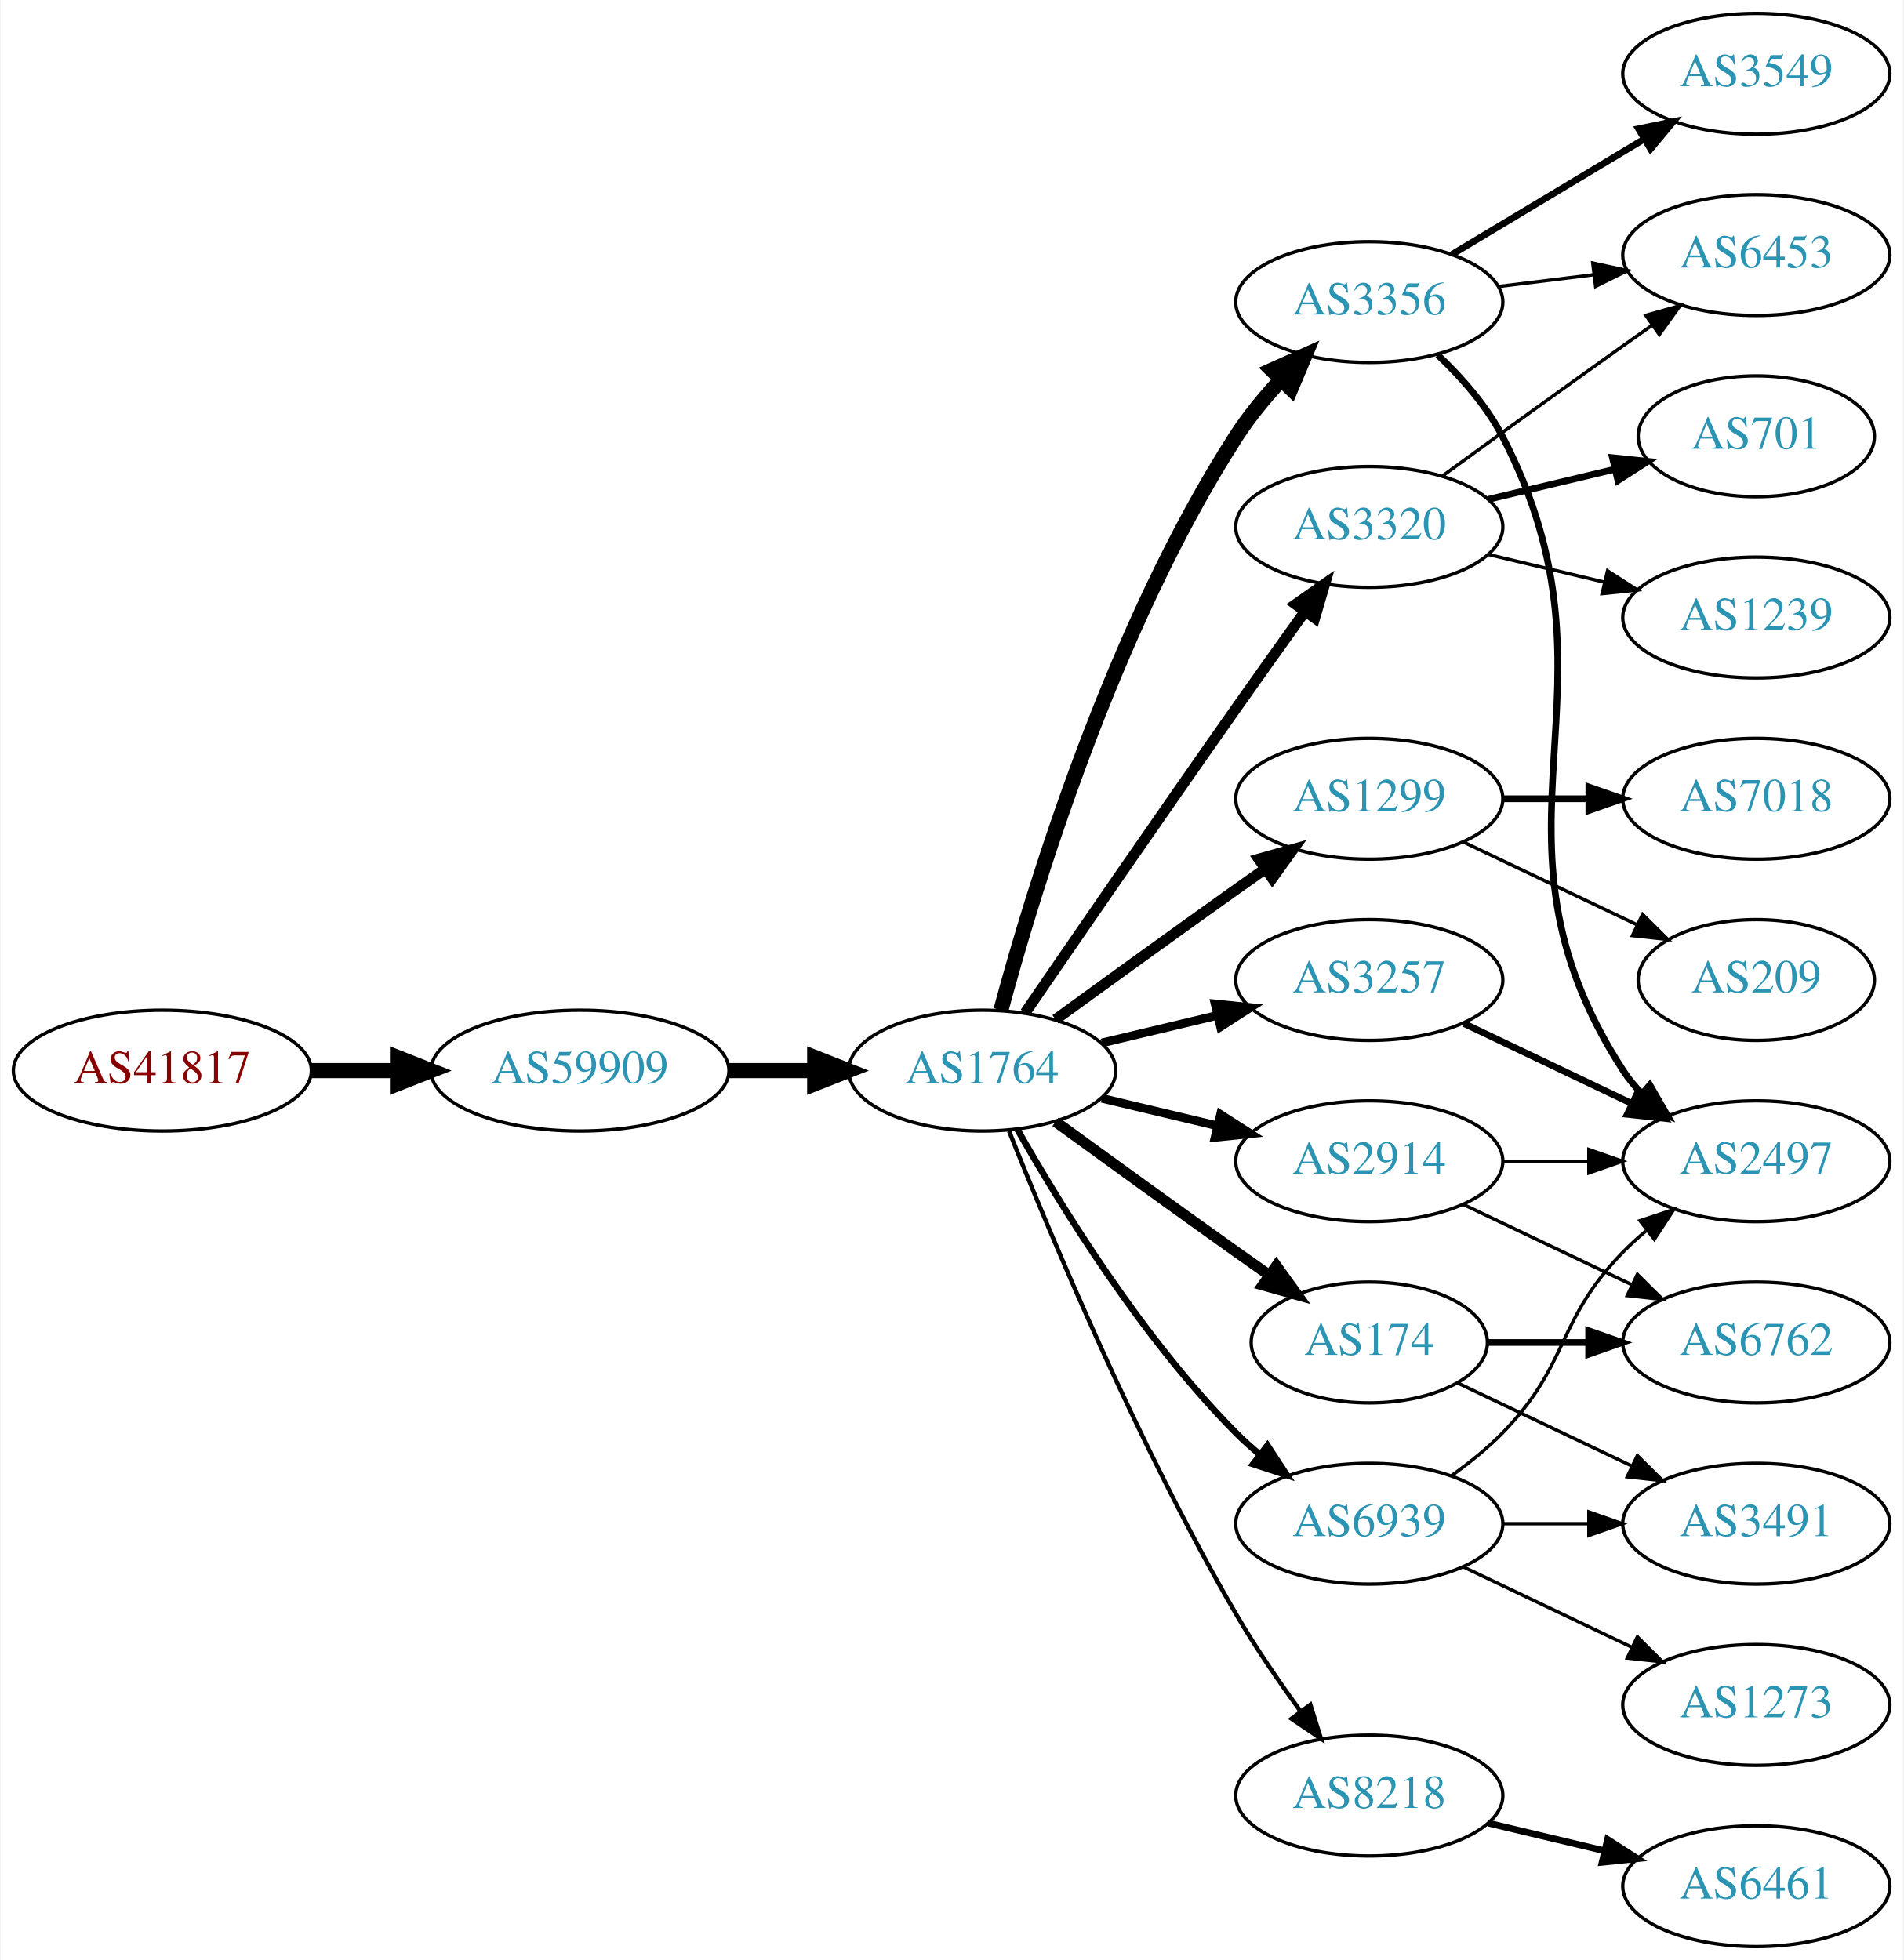
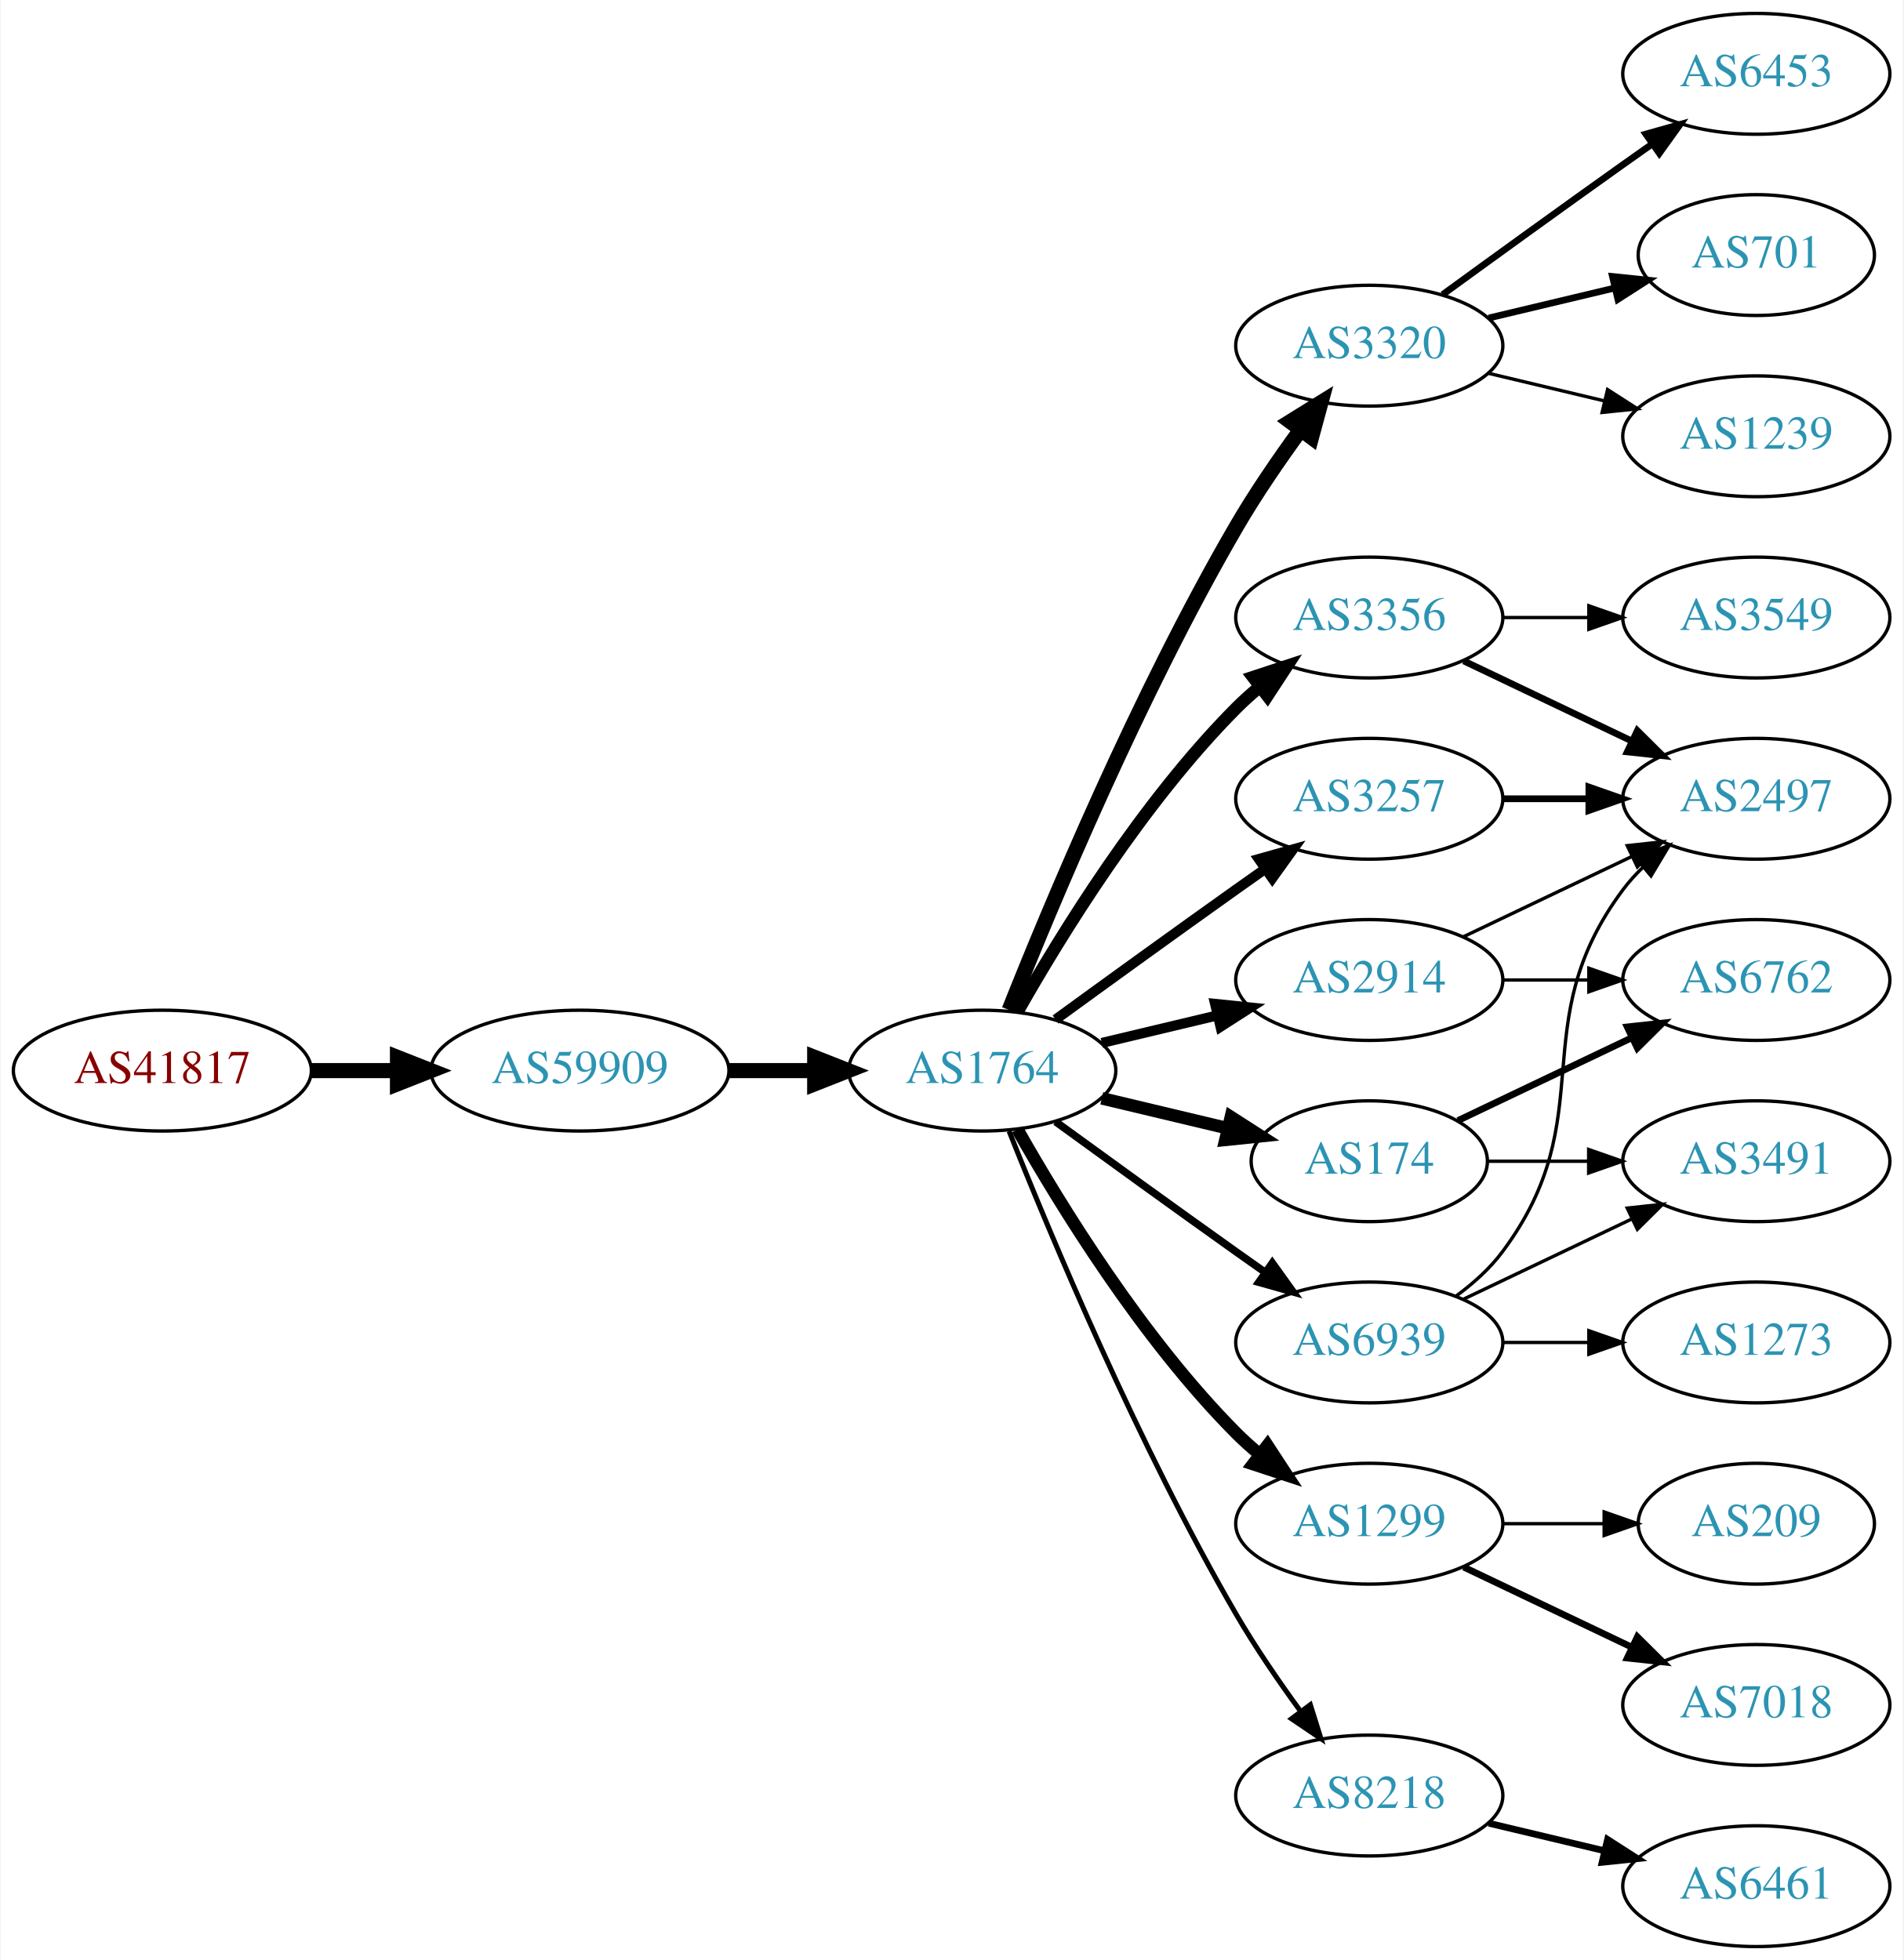
<svg xmlns="http://www.w3.org/2000/svg" xmlns:xlink="http://www.w3.org/1999/xlink" width="567pt" height="584pt" viewBox="0.00 0.00 566.66 584.00">
  <g id="graph0" class="graph" transform="scale(1 1) rotate(0) translate(4 580)">
    <polygon fill="white" stroke="none" points="-4,4 -4,-580 562.663,-580 562.663,4 -4,4" />
    <g id="node1" class="node">
      <g id="a_node1">
        <a xlink:href="/asn/41817" xlink:title="AS41817 ~ VFNK [AT]">
          <ellipse fill="#ffffff" stroke="black" cx="44.196" cy="-261" rx="44.393" ry="18" />
          <text text-anchor="middle" x="44.196" y="-257.3" font-family="Times,serif" font-size="14.00" fill="#880000">AS41817</text>
        </a>
      </g>
    </g>
    <g id="node2" class="node">
      <g id="a_node2">
        <a xlink:href="/asn/59909" xlink:title="AS59909 ~ Tele-Tec GmbH [AT]">
          <ellipse fill="#ffffff" stroke="black" cx="168.588" cy="-261" rx="44.393" ry="18" />
          <text text-anchor="middle" x="168.588" y="-257.3" font-family="Times,serif" font-size="14.00" fill="#2c94b3">AS59909</text>
        </a>
      </g>
    </g>
    <g id="edge1" class="edge">
      <path fill="none" stroke="black" stroke-width="4.5" d="M88.692,-261C96.898,-261 105.569,-261 114.041,-261" />
      <polygon fill="black" stroke="black" stroke-width="4.5" points="114.233,-264.938 124.233,-261 114.233,-257.063 114.233,-264.938" />
    </g>
    <g id="node3" class="node">
      <g id="a_node3">
        <a xlink:href="/asn/1764" xlink:title="AS1764 ~ NEXTLAYER-AS [AT]">
          <ellipse fill="#ffffff" stroke="black" cx="288.431" cy="-261" rx="39.794" ry="18" />
          <text text-anchor="middle" x="288.431" y="-257.3" font-family="Times,serif" font-size="14.00" fill="#2c94b3">AS1764</text>
        </a>
      </g>
    </g>
    <g id="edge2" class="edge">
      <path fill="none" stroke="black" stroke-width="4.5" d="M212.799,-261C221.112,-261 229.875,-261 238.357,-261" />
      <polygon fill="black" stroke="black" stroke-width="4.5" points="238.516,-264.938 248.516,-261 238.516,-257.063 238.516,-264.938" />
    </g>
    <g id="node4" class="node">
      <g id="a_node4">
-         <a xlink:href="/asn/3356" xlink:title="AS3356 ~ Level 3 Parent, LLC [US]">
-           <ellipse fill="#ffffff" stroke="black" cx="403.724" cy="-490" rx="39.794" ry="18" />
-           <text text-anchor="middle" x="403.724" y="-486.3" font-family="Times,serif" font-size="14.00" fill="#2c94b3">AS3356</text>
+         <a xlink:href="/asn/3320" xlink:title="AS3320 ~ DTAG [DE]">
+           <ellipse fill="#ffffff" stroke="black" cx="403.724" cy="-477" rx="39.794" ry="18" />
+           <text text-anchor="middle" x="403.724" y="-473.3" font-family="Times,serif" font-size="14.00" fill="#2c94b3">AS3320</text>
        </a>
      </g>
    </g>
    <g id="edge3" class="edge">
-       <path fill="none" stroke="black" stroke-width="4.5" d="M293.997,-279.033C303.382,-313.996 327.115,-392.608 364.077,-450 367.871,-455.891 372.619,-461.656 377.476,-466.893" />
-       <polygon fill="black" stroke="black" stroke-width="4.5" points="374.762,-469.749 384.57,-474.142 380.39,-464.241 374.762,-469.749" />
+       <path fill="none" stroke="black" stroke-width="4.5" d="M296.434,-279.051C308.561,-309.57 334.979,-372.933 364.077,-423 369.784,-432.819 376.822,-443.078 383.321,-451.984" />
+       <polygon fill="black" stroke="black" stroke-width="4.5" points="380.196,-454.38 389.326,-460.05 386.513,-449.677 380.196,-454.38" />
    </g>
    <g id="node5" class="node">
      <g id="a_node5">
        <a xlink:href="/asn/3257" xlink:title="AS3257 ~ GTT [DE]">
-           <ellipse fill="#ffffff" stroke="black" cx="403.724" cy="-288" rx="39.794" ry="18" />
-           <text text-anchor="middle" x="403.724" y="-284.3" font-family="Times,serif" font-size="14.00" fill="#2c94b3">AS3257</text>
+           <ellipse fill="#ffffff" stroke="black" cx="403.724" cy="-342" rx="39.794" ry="18" />
+           <text text-anchor="middle" x="403.724" y="-338.3" font-family="Times,serif" font-size="14.00" fill="#2c94b3">AS3257</text>
        </a>
      </g>
    </g>
    <g id="edge4" class="edge">
-       <path fill="none" stroke="black" stroke-width="2.571" d="M324.038,-269.248C334.909,-271.838 347.064,-274.735 358.506,-277.462" />
-       <polygon fill="black" stroke="black" stroke-width="2.571" points="357.789,-280.889 368.328,-279.803 359.412,-274.08 357.789,-280.889" />
+       <path fill="none" stroke="black" stroke-width="3" d="M310.279,-276.222C325.213,-287.091 345.827,-302.025 364.077,-315 366.898,-317.005 369.841,-319.085 372.789,-321.159" />
+       <polygon fill="black" stroke="black" stroke-width="3" points="370.816,-324.05 381.013,-326.926 374.835,-318.319 370.816,-324.05" />
    </g>
    <g id="node6" class="node">
      <g id="a_node6">
-         <a xlink:href="/asn/3320" xlink:title="AS3320 ~ DTAG [DE]">
-           <ellipse fill="#ffffff" stroke="black" cx="403.724" cy="-423" rx="39.794" ry="18" />
-           <text text-anchor="middle" x="403.724" y="-419.3" font-family="Times,serif" font-size="14.00" fill="#2c94b3">AS3320</text>
+         <a xlink:href="/asn/1299" xlink:title="AS1299 ~ Telia Carrier [EU]">
+           <ellipse fill="#ffffff" stroke="black" cx="403.724" cy="-126" rx="39.794" ry="18" />
+           <text text-anchor="middle" x="403.724" y="-122.3" font-family="Times,serif" font-size="14.00" fill="#2c94b3">AS1299</text>
        </a>
      </g>
    </g>
    <g id="edge5" class="edge">
-       <path fill="none" stroke="black" stroke-width="3.214" d="M301.238,-278.269C315.881,-299.642 341.655,-337.12 364.077,-369 370.712,-378.433 378.062,-388.739 384.556,-397.795" />
-       <polygon fill="black" stroke="black" stroke-width="3.214" points="381.792,-399.946 390.468,-406.026 387.477,-395.862 381.792,-399.946" />
+       <path fill="none" stroke="black" stroke-width="3.75" d="M298.891,-243.51C311.672,-220.904 336.105,-181.114 364.077,-153 366.188,-150.879 368.484,-148.812 370.87,-146.829" />
+       <polygon fill="black" stroke="black" stroke-width="3.75" points="373.385,-149.31 379.185,-140.444 369.122,-143.758 373.385,-149.31" />
    </g>
    <g id="node7" class="node">
      <g id="a_node7">
        <a xlink:href="/asn/2914" xlink:title="AS2914 ~ NTT America, Inc. [US]">
-           <ellipse fill="#ffffff" stroke="black" cx="403.724" cy="-234" rx="39.794" ry="18" />
-           <text text-anchor="middle" x="403.724" y="-230.3" font-family="Times,serif" font-size="14.00" fill="#2c94b3">AS2914</text>
+           <ellipse fill="#ffffff" stroke="black" cx="403.724" cy="-288" rx="39.794" ry="18" />
+           <text text-anchor="middle" x="403.724" y="-284.3" font-family="Times,serif" font-size="14.00" fill="#2c94b3">AS2914</text>
        </a>
      </g>
    </g>
    <g id="edge6" class="edge">
-       <path fill="none" stroke="black" stroke-width="2.571" d="M324.038,-252.752C334.909,-250.162 347.064,-247.265 358.506,-244.538" />
-       <polygon fill="black" stroke="black" stroke-width="2.571" points="359.412,-247.92 368.328,-242.197 357.789,-241.111 359.412,-247.92" />
+       <path fill="none" stroke="black" stroke-width="3" d="M324.038,-269.248C334.909,-271.838 347.064,-274.735 358.506,-277.462" />
+       <polygon fill="black" stroke="black" stroke-width="3" points="357.789,-280.889 368.328,-279.803 359.412,-274.08 357.789,-280.889" />
    </g>
    <g id="node8" class="node">
      <g id="a_node8">
-         <a xlink:href="/asn/1299" xlink:title="AS1299 ~ Telia Carrier [EU]">
-           <ellipse fill="#ffffff" stroke="black" cx="403.724" cy="-342" rx="39.794" ry="18" />
-           <text text-anchor="middle" x="403.724" y="-338.3" font-family="Times,serif" font-size="14.00" fill="#2c94b3">AS1299</text>
+         <a xlink:href="/asn/174" xlink:title="AS174 ~ Cogent Communications [US]">
+           <ellipse fill="#ffffff" stroke="black" cx="403.724" cy="-234" rx="35.194" ry="18" />
+           <text text-anchor="middle" x="403.724" y="-230.3" font-family="Times,serif" font-size="14.00" fill="#2c94b3">AS174</text>
        </a>
      </g>
    </g>
    <g id="edge7" class="edge">
-       <path fill="none" stroke="black" stroke-width="3.214" d="M310.279,-276.222C325.213,-287.091 345.827,-302.025 364.077,-315 366.898,-317.005 369.841,-319.085 372.789,-321.159" />
-       <polygon fill="black" stroke="black" stroke-width="3.214" points="370.816,-324.05 381.013,-326.926 374.835,-318.319 370.816,-324.05" />
+       <path fill="none" stroke="black" stroke-width="3.75" d="M324.038,-252.752C335.833,-249.942 349.137,-246.771 361.405,-243.847" />
+       <polygon fill="black" stroke="black" stroke-width="3.75" points="362.494,-247.186 371.41,-241.463 360.871,-240.376 362.494,-247.186" />
    </g>
    <g id="node9" class="node">
      <g id="a_node9">
-         <a xlink:href="/asn/174" xlink:title="AS174 ~ Cogent Communications [US]">
-           <ellipse fill="#ffffff" stroke="black" cx="403.724" cy="-180" rx="35.194" ry="18" />
-           <text text-anchor="middle" x="403.724" y="-176.3" font-family="Times,serif" font-size="14.00" fill="#2c94b3">AS174</text>
-         </a>
-       </g>
-     </g>
-     <g id="edge8" class="edge">
-       <path fill="none" stroke="black" stroke-width="3.214" d="M310.279,-245.778C325.213,-234.909 345.827,-219.975 364.077,-207 367.288,-204.718 370.657,-202.339 374.011,-199.982" />
-       <polygon fill="black" stroke="black" stroke-width="3.214" points="376.039,-202.834 382.222,-194.23 372.023,-197.101 376.039,-202.834" />
-     </g>
-     <g id="node10" class="node">
-       <g id="a_node10">
        <a xlink:href="/asn/8218" xlink:title="AS8218 ~ legacy Neotelecoms [FR]">
          <ellipse fill="#ffffff" stroke="black" cx="403.724" cy="-45" rx="39.794" ry="18" />
          <text text-anchor="middle" x="403.724" y="-41.3" font-family="Times,serif" font-size="14.00" fill="#2c94b3">AS8218</text>
        </a>
      </g>
    </g>
+     <g id="edge8" class="edge">
+       <path fill="none" stroke="black" stroke-width="1.5" d="M296.434,-242.949C308.561,-212.43 334.979,-149.067 364.077,-99 369.784,-89.181 376.822,-78.922 383.321,-70.016" />
+       <polygon fill="black" stroke="black" stroke-width="1.5" points="386.162,-72.061 389.326,-61.95 380.547,-67.881 386.162,-72.061" />
+     </g>
+     <g id="node10" class="node">
+       <g id="a_node10">
+         <a xlink:href="/asn/3356" xlink:title="AS3356 ~ Level 3 Parent, LLC [US]">
+           <ellipse fill="#ffffff" stroke="black" cx="403.724" cy="-396" rx="39.794" ry="18" />
+           <text text-anchor="middle" x="403.724" y="-392.3" font-family="Times,serif" font-size="14.00" fill="#2c94b3">AS3356</text>
+         </a>
+       </g>
+     </g>
    <g id="edge9" class="edge">
-       <path fill="none" stroke="black" stroke-width="1.286" d="M296.434,-242.949C308.561,-212.43 334.979,-149.067 364.077,-99 369.784,-89.181 376.822,-78.922 383.321,-70.016" />
-       <polygon fill="black" stroke="black" stroke-width="1.286" points="386.162,-72.061 389.326,-61.95 380.547,-67.881 386.162,-72.061" />
+       <path fill="none" stroke="black" stroke-width="3.75" d="M298.891,-278.49C311.672,-301.096 336.105,-340.886 364.077,-369 366.188,-371.121 368.484,-373.188 370.87,-375.171" />
+       <polygon fill="black" stroke="black" stroke-width="3.75" points="369.122,-378.242 379.185,-381.556 373.385,-372.69 369.122,-378.242" />
    </g>
    <g id="node11" class="node">
      <g id="a_node11">
        <a xlink:href="/asn/6939" xlink:title="AS6939 ~ Hurricane Electric LLC [US]">
-           <ellipse fill="#ffffff" stroke="black" cx="403.724" cy="-126" rx="39.794" ry="18" />
-           <text text-anchor="middle" x="403.724" y="-122.3" font-family="Times,serif" font-size="14.00" fill="#2c94b3">AS6939</text>
+           <ellipse fill="#ffffff" stroke="black" cx="403.724" cy="-180" rx="39.794" ry="18" />
+           <text text-anchor="middle" x="403.724" y="-176.3" font-family="Times,serif" font-size="14.00" fill="#2c94b3">AS6939</text>
        </a>
      </g>
    </g>
    <g id="edge10" class="edge">
-       <path fill="none" stroke="black" stroke-width="1.929" d="M298.891,-243.51C311.672,-220.904 336.105,-181.114 364.077,-153 366.188,-150.879 368.484,-148.812 370.87,-146.829" />
-       <polygon fill="black" stroke="black" stroke-width="1.929" points="373.385,-149.31 379.185,-140.444 369.122,-143.758 373.385,-149.31" />
+       <path fill="none" stroke="black" stroke-width="2.25" d="M310.279,-245.778C325.213,-234.909 345.827,-219.975 364.077,-207 366.898,-204.995 369.841,-202.915 372.789,-200.841" />
+       <polygon fill="black" stroke="black" stroke-width="2.25" points="374.835,-203.681 381.013,-195.074 370.816,-197.95 374.835,-203.681" />
    </g>
    <g id="node12" class="node">
      <g id="a_node12">
-         <a xlink:href="/asn/2497" xlink:title="AS2497 ~ Internet Initiative Japan Inc. [JP]">
-           <ellipse fill="#ffffff" stroke="black" cx="519.017" cy="-234" rx="39.794" ry="18" />
-           <text text-anchor="middle" x="519.017" y="-230.3" font-family="Times,serif" font-size="14.00" fill="#2c94b3">AS2497</text>
-         </a>
-       </g>
-     </g>
-     <g id="edge16" class="edge">
-       <path fill="none" stroke="black" stroke-width="2" d="M424.128,-474.254C431.225,-467.507 438.66,-459.087 443.37,-450 482.721,-374.082 432.895,-332.778 479.37,-261 480.955,-258.552 482.847,-256.263 484.93,-254.136" />
-       <polygon fill="black" stroke="black" stroke-width="2" points="487.299,-256.715 492.58,-247.53 482.724,-251.416 487.299,-256.715" />
-     </g>
-     <g id="node15" class="node">
-       <g id="a_node15">
        <a xlink:href="/asn/6453" xlink:title="AS6453 ~ TATA COMMUNICATIONS (AMERICA) INC [US]">
-           <ellipse fill="#ffffff" stroke="black" cx="519.017" cy="-504" rx="39.794" ry="18" />
-           <text text-anchor="middle" x="519.017" y="-500.3" font-family="Times,serif" font-size="14.00" fill="#2c94b3">AS6453</text>
-         </a>
-       </g>
-     </g>
-     <g id="edge15" class="edge">
-       <path fill="none" stroke="black" d="M442.134,-494.623C451.222,-495.746 461.059,-496.962 470.544,-498.134" />
-       <polygon fill="black" stroke="black" points="470.292,-501.629 480.646,-499.382 471.15,-494.682 470.292,-501.629" />
-     </g>
-     <g id="node16" class="node">
-       <g id="a_node16">
-         <a xlink:href="/asn/3549" xlink:title="AS3549 ~ Level 3 Parent, LLC [US]">
          <ellipse fill="#ffffff" stroke="black" cx="519.017" cy="-558" rx="39.794" ry="18" />
-           <text text-anchor="middle" x="519.017" y="-554.3" font-family="Times,serif" font-size="14.00" fill="#2c94b3">AS3549</text>
-         </a>
-       </g>
-     </g>
-     <g id="edge17" class="edge">
-       <path fill="none" stroke="black" stroke-width="2" d="M428.474,-504.255C445.09,-514.229 467.486,-527.671 485.723,-538.617" />
-       <polygon fill="black" stroke="black" stroke-width="2" points="483.923,-541.618 494.298,-543.764 487.525,-535.616 483.923,-541.618" />
+           <text text-anchor="middle" x="519.017" y="-554.3" font-family="Times,serif" font-size="14.00" fill="#2c94b3">AS6453</text>
+         </a>
+       </g>
    </g>
    <g id="edge11" class="edge">
-       <path fill="none" stroke="black" stroke-width="2" d="M431.86,-275.066C446.854,-267.919 465.675,-258.948 481.898,-251.215" />
-       <polygon fill="black" stroke="black" stroke-width="2" points="483.581,-254.291 491.102,-246.829 480.569,-247.972 483.581,-254.291" />
+       <path fill="none" stroke="black" stroke-width="2" d="M425.572,-492.222C440.506,-503.091 461.12,-518.025 479.37,-531 482.191,-533.005 485.134,-535.085 488.082,-537.159" />
+       <polygon fill="black" stroke="black" stroke-width="2" points="486.109,-540.05 496.306,-542.926 490.128,-534.319 486.109,-540.05" />
    </g>
    <g id="node13" class="node">
      <g id="a_node13">
        <a xlink:href="/asn/701" xlink:title="AS701 ~ UUNET [US]">
-           <ellipse fill="#ffffff" stroke="black" cx="519.017" cy="-450" rx="35.194" ry="18" />
-           <text text-anchor="middle" x="519.017" y="-446.3" font-family="Times,serif" font-size="14.00" fill="#2c94b3">AS701</text>
+           <ellipse fill="#ffffff" stroke="black" cx="519.017" cy="-504" rx="35.194" ry="18" />
+           <text text-anchor="middle" x="519.017" y="-500.3" font-family="Times,serif" font-size="14.00" fill="#2c94b3">AS701</text>
        </a>
      </g>
    </g>
    <g id="edge12" class="edge">
-       <path fill="none" stroke="black" stroke-width="2" d="M439.331,-431.248C451.125,-434.058 464.43,-437.229 476.698,-440.153" />
-       <polygon fill="black" stroke="black" stroke-width="2" points="476.164,-443.624 486.703,-442.537 477.787,-436.814 476.164,-443.624" />
+       <path fill="none" stroke="black" stroke-width="2" d="M439.331,-485.248C451.125,-488.058 464.43,-491.229 476.698,-494.153" />
+       <polygon fill="black" stroke="black" stroke-width="2" points="476.164,-497.624 486.703,-496.537 477.787,-490.814 476.164,-497.624" />
    </g>
    <g id="node14" class="node">
      <g id="a_node14">
        <a xlink:href="/asn/1239" xlink:title="AS1239 ~ Sprint [US]">
-           <ellipse fill="#ffffff" stroke="black" cx="519.017" cy="-396" rx="39.794" ry="18" />
-           <text text-anchor="middle" x="519.017" y="-392.3" font-family="Times,serif" font-size="14.00" fill="#2c94b3">AS1239</text>
+           <ellipse fill="#ffffff" stroke="black" cx="519.017" cy="-450" rx="39.794" ry="18" />
+           <text text-anchor="middle" x="519.017" y="-446.3" font-family="Times,serif" font-size="14.00" fill="#2c94b3">AS1239</text>
        </a>
      </g>
    </g>
    <g id="edge13" class="edge">
-       <path fill="none" stroke="black" d="M439.331,-414.752C450.202,-412.162 462.357,-409.265 473.799,-406.538" />
-       <polygon fill="black" stroke="black" points="474.705,-409.92 483.621,-404.197 473.082,-403.111 474.705,-409.92" />
+       <path fill="none" stroke="black" d="M439.331,-468.752C450.202,-466.162 462.357,-463.265 473.799,-460.538" />
+       <polygon fill="black" stroke="black" points="474.705,-463.92 483.621,-458.197 473.082,-457.111 474.705,-463.92" />
+     </g>
+     <g id="node15" class="node">
+       <g id="a_node15">
+         <a xlink:href="/asn/2497" xlink:title="AS2497 ~ Internet Initiative Japan Inc. [JP]">
+           <ellipse fill="#ffffff" stroke="black" cx="519.017" cy="-342" rx="39.794" ry="18" />
+           <text text-anchor="middle" x="519.017" y="-338.3" font-family="Times,serif" font-size="14.00" fill="#2c94b3">AS2497</text>
+         </a>
+       </g>
    </g>
    <g id="edge14" class="edge">
-       <path fill="none" stroke="black" d="M425.572,-438.222C440.506,-449.091 461.12,-464.025 479.37,-477 482.191,-479.005 485.134,-481.085 488.082,-483.159" />
-       <polygon fill="black" stroke="black" points="486.109,-486.05 496.306,-488.926 490.128,-480.319 486.109,-486.05" />
-     </g>
-     <g id="edge18" class="edge">
-       <path fill="none" stroke="black" d="M443.396,-234C451.599,-234 460.363,-234 468.895,-234" />
-       <polygon fill="black" stroke="black" points="469.134,-237.5 479.134,-234 469.134,-230.5 469.134,-237.5" />
+       <path fill="none" stroke="black" stroke-width="2" d="M443.396,-342C451.599,-342 460.363,-342 468.895,-342" />
+       <polygon fill="black" stroke="black" stroke-width="2" points="469.134,-345.5 479.134,-342 469.134,-338.5 469.134,-345.5" />
+     </g>
+     <g id="node16" class="node">
+       <g id="a_node16">
+         <a xlink:href="/asn/7018" xlink:title="AS7018 ~ AT&amp;T Services, Inc. [US]">
+           <ellipse fill="#ffffff" stroke="black" cx="519.017" cy="-72" rx="39.794" ry="18" />
+           <text text-anchor="middle" x="519.017" y="-68.3" font-family="Times,serif" font-size="14.00" fill="#2c94b3">AS7018</text>
+         </a>
+       </g>
+     </g>
+     <g id="edge15" class="edge">
+       <path fill="none" stroke="black" stroke-width="2" d="M431.86,-113.066C446.854,-105.919 465.675,-96.948 481.898,-89.215" />
+       <polygon fill="black" stroke="black" stroke-width="2" points="483.581,-92.291 491.102,-84.829 480.569,-85.972 483.581,-92.291" />
    </g>
    <g id="node17" class="node">
      <g id="a_node17">
-         <a xlink:href="/asn/6762" xlink:title="AS6762 ~ TELECOM ITALIA SPARKLE S.p.A. [IT]">
-           <ellipse fill="#ffffff" stroke="black" cx="519.017" cy="-180" rx="39.794" ry="18" />
-           <text text-anchor="middle" x="519.017" y="-176.3" font-family="Times,serif" font-size="14.00" fill="#2c94b3">AS6762</text>
-         </a>
-       </g>
+         <a xlink:href="/asn/209" xlink:title="AS209 ~ CenturyLink Communications, LLC [US]">
+           <ellipse fill="#ffffff" stroke="black" cx="519.017" cy="-126" rx="35.194" ry="18" />
+           <text text-anchor="middle" x="519.017" y="-122.3" font-family="Times,serif" font-size="14.00" fill="#2c94b3">AS209</text>
+         </a>
+       </g>
+     </g>
+     <g id="edge16" class="edge">
+       <path fill="none" stroke="black" d="M443.396,-126C453.101,-126 463.592,-126 473.555,-126" />
+       <polygon fill="black" stroke="black" points="473.691,-129.5 483.691,-126 473.691,-122.5 473.691,-129.5" />
    </g>
    <g id="edge19" class="edge">
-       <path fill="none" stroke="black" d="M431.86,-221.066C446.854,-213.919 465.675,-204.948 481.898,-197.215" />
-       <polygon fill="black" stroke="black" points="483.581,-200.291 491.102,-192.829 480.569,-193.972 483.581,-200.291" />
+       <path fill="none" stroke="black" d="M431.86,-300.934C446.854,-308.081 465.675,-317.052 481.898,-324.785" />
+       <polygon fill="black" stroke="black" points="480.569,-328.028 491.102,-329.171 483.581,-321.709 480.569,-328.028" />
    </g>
    <g id="node18" class="node">
      <g id="a_node18">
-         <a xlink:href="/asn/7018" xlink:title="AS7018 ~ AT&amp;T Services, Inc. [US]">
-           <ellipse fill="#ffffff" stroke="black" cx="519.017" cy="-342" rx="39.794" ry="18" />
-           <text text-anchor="middle" x="519.017" y="-338.3" font-family="Times,serif" font-size="14.00" fill="#2c94b3">AS7018</text>
+         <a xlink:href="/asn/6762" xlink:title="AS6762 ~ TELECOM ITALIA SPARKLE S.p.A. [IT]">
+           <ellipse fill="#ffffff" stroke="black" cx="519.017" cy="-288" rx="39.794" ry="18" />
+           <text text-anchor="middle" x="519.017" y="-284.3" font-family="Times,serif" font-size="14.00" fill="#2c94b3">AS6762</text>
        </a>
      </g>
    </g>
    <g id="edge20" class="edge">
-       <path fill="none" stroke="black" stroke-width="2" d="M443.396,-342C451.599,-342 460.363,-342 468.895,-342" />
-       <polygon fill="black" stroke="black" stroke-width="2" points="469.134,-345.5 479.134,-342 469.134,-338.5 469.134,-345.5" />
+       <path fill="none" stroke="black" d="M443.396,-288C451.599,-288 460.363,-288 468.895,-288" />
+       <polygon fill="black" stroke="black" points="469.134,-291.5 479.134,-288 469.134,-284.5 469.134,-291.5" />
+     </g>
+     <g id="edge17" class="edge">
+       <path fill="none" stroke="black" stroke-width="2" d="M430.149,-246.119C445.452,-253.413 465.175,-262.814 482.057,-270.86" />
+       <polygon fill="black" stroke="black" stroke-width="2" points="480.564,-274.026 491.097,-275.169 483.576,-267.707 480.564,-274.026" />
    </g>
    <g id="node19" class="node">
      <g id="a_node19">
-         <a xlink:href="/asn/209" xlink:title="AS209 ~ CenturyLink Communications, LLC [US]">
-           <ellipse fill="#ffffff" stroke="black" cx="519.017" cy="-288" rx="35.194" ry="18" />
-           <text text-anchor="middle" x="519.017" y="-284.3" font-family="Times,serif" font-size="14.00" fill="#2c94b3">AS209</text>
-         </a>
-       </g>
-     </g>
-     <g id="edge21" class="edge">
-       <path fill="none" stroke="black" d="M431.86,-329.066C447.292,-321.71 466.778,-312.423 483.313,-304.541" />
-       <polygon fill="black" stroke="black" points="485.133,-307.551 492.654,-300.089 482.121,-301.232 485.133,-307.551" />
-     </g>
-     <g id="edge24" class="edge">
-       <path fill="none" stroke="black" stroke-width="2" d="M439.023,-180C448.4,-180 458.75,-180 468.785,-180" />
-       <polygon fill="black" stroke="black" stroke-width="2" points="469.074,-183.5 479.074,-180 469.074,-176.5 469.074,-183.5" />
-     </g>
-     <g id="node21" class="node">
-       <g id="a_node21">
        <a xlink:href="/asn/3491" xlink:title="AS3491 ~ PCCW Global, Inc. [US]">
-           <ellipse fill="#ffffff" stroke="black" cx="519.017" cy="-126" rx="39.794" ry="18" />
-           <text text-anchor="middle" x="519.017" y="-122.3" font-family="Times,serif" font-size="14.00" fill="#2c94b3">AS3491</text>
-         </a>
-       </g>
-     </g>
-     <g id="edge23" class="edge">
-       <path fill="none" stroke="black" d="M430.149,-167.881C445.452,-160.587 465.175,-151.186 482.057,-143.14" />
-       <polygon fill="black" stroke="black" points="483.576,-146.293 491.097,-138.831 480.564,-139.974 483.576,-146.293" />
+           <ellipse fill="#ffffff" stroke="black" cx="519.017" cy="-234" rx="39.794" ry="18" />
+           <text text-anchor="middle" x="519.017" y="-230.3" font-family="Times,serif" font-size="14.00" fill="#2c94b3">AS3491</text>
+         </a>
+       </g>
+     </g>
+     <g id="edge18" class="edge">
+       <path fill="none" stroke="black" d="M439.023,-234C448.4,-234 458.75,-234 468.785,-234" />
+       <polygon fill="black" stroke="black" points="469.074,-237.5 479.074,-234 469.074,-230.5 469.074,-237.5" />
    </g>
    <g id="node20" class="node">
      <g id="a_node20">
        <a xlink:href="/asn/6461" xlink:title="AS6461 ~ ZAYO-6461 [US]">
          <ellipse fill="#ffffff" stroke="black" cx="519.017" cy="-18" rx="39.794" ry="18" />
          <text text-anchor="middle" x="519.017" y="-14.3" font-family="Times,serif" font-size="14.00" fill="#2c94b3">AS6461</text>
        </a>
      </g>
    </g>
-     <g id="edge22" class="edge">
+     <g id="edge21" class="edge">
      <path fill="none" stroke="black" stroke-width="2" d="M439.331,-36.752C450.202,-34.162 462.357,-31.265 473.799,-28.538" />
      <polygon fill="black" stroke="black" stroke-width="2" points="474.705,-31.92 483.621,-26.197 473.082,-25.111 474.705,-31.92" />
    </g>
+     <g id="edge23" class="edge">
+       <path fill="none" stroke="black" stroke-width="2" d="M431.86,-383.066C446.854,-375.919 465.675,-366.948 481.898,-359.215" />
+       <polygon fill="black" stroke="black" stroke-width="2" points="483.581,-362.291 491.102,-354.829 480.569,-355.972 483.581,-362.291" />
+     </g>
+     <g id="node21" class="node">
+       <g id="a_node21">
+         <a xlink:href="/asn/3549" xlink:title="AS3549 ~ Level 3 Parent, LLC [US]">
+           <ellipse fill="#ffffff" stroke="black" cx="519.017" cy="-396" rx="39.794" ry="18" />
+           <text text-anchor="middle" x="519.017" y="-392.3" font-family="Times,serif" font-size="14.00" fill="#2c94b3">AS3549</text>
+         </a>
+       </g>
+     </g>
+     <g id="edge22" class="edge">
+       <path fill="none" stroke="black" d="M443.396,-396C451.599,-396 460.363,-396 468.895,-396" />
+       <polygon fill="black" stroke="black" points="469.134,-399.5 479.134,-396 469.134,-392.5 469.134,-399.5" />
+     </g>
    <g id="edge26" class="edge">
-       <path fill="none" stroke="black" d="M428.318,-140.389C433.574,-144.148 438.906,-148.437 443.37,-153 463.543,-173.617 459.198,-186.383 479.37,-207 481.463,-209.139 483.746,-211.218 486.123,-213.21" />
-       <polygon fill="black" stroke="black" points="484.367,-216.275 494.423,-219.611 488.641,-210.732 484.367,-216.275" />
-     </g>
-     <g id="edge25" class="edge">
-       <path fill="none" stroke="black" d="M443.396,-126C451.599,-126 460.363,-126 468.895,-126" />
-       <polygon fill="black" stroke="black" points="469.134,-129.5 479.134,-126 469.134,-122.5 469.134,-129.5" />
+       <path fill="none" stroke="black" d="M429.655,-193.882C434.731,-197.611 439.649,-202.016 443.37,-207 473.642,-247.542 449.099,-274.458 479.37,-315 481.115,-317.336 483.122,-319.545 485.285,-321.617" />
+       <polygon fill="black" stroke="black" points="483.163,-324.405 493.086,-328.118 487.645,-319.027 483.163,-324.405" />
+     </g>
+     <g id="edge24" class="edge">
+       <path fill="none" stroke="black" d="M431.86,-192.934C446.854,-200.081 465.675,-209.052 481.898,-216.785" />
+       <polygon fill="black" stroke="black" points="480.569,-220.028 491.102,-221.171 483.581,-213.709 480.569,-220.028" />
    </g>
    <g id="node22" class="node">
      <g id="a_node22">
        <a xlink:href="/asn/1273" xlink:title="AS1273 ~ Vodafone Group PLC [EU]">
-           <ellipse fill="#ffffff" stroke="black" cx="519.017" cy="-72" rx="39.794" ry="18" />
-           <text text-anchor="middle" x="519.017" y="-68.3" font-family="Times,serif" font-size="14.00" fill="#2c94b3">AS1273</text>
-         </a>
-       </g>
-     </g>
-     <g id="edge27" class="edge">
-       <path fill="none" stroke="black" d="M431.86,-113.066C446.854,-105.919 465.675,-96.948 481.898,-89.215" />
-       <polygon fill="black" stroke="black" points="483.581,-92.291 491.102,-84.829 480.569,-85.972 483.581,-92.291" />
+           <ellipse fill="#ffffff" stroke="black" cx="519.017" cy="-180" rx="39.794" ry="18" />
+           <text text-anchor="middle" x="519.017" y="-176.3" font-family="Times,serif" font-size="14.00" fill="#2c94b3">AS1273</text>
+         </a>
+       </g>
+     </g>
+     <g id="edge25" class="edge">
+       <path fill="none" stroke="black" d="M443.396,-180C451.599,-180 460.363,-180 468.895,-180" />
+       <polygon fill="black" stroke="black" points="469.134,-183.5 479.134,-180 469.134,-176.5 469.134,-183.5" />
    </g>
  </g>
</svg>
